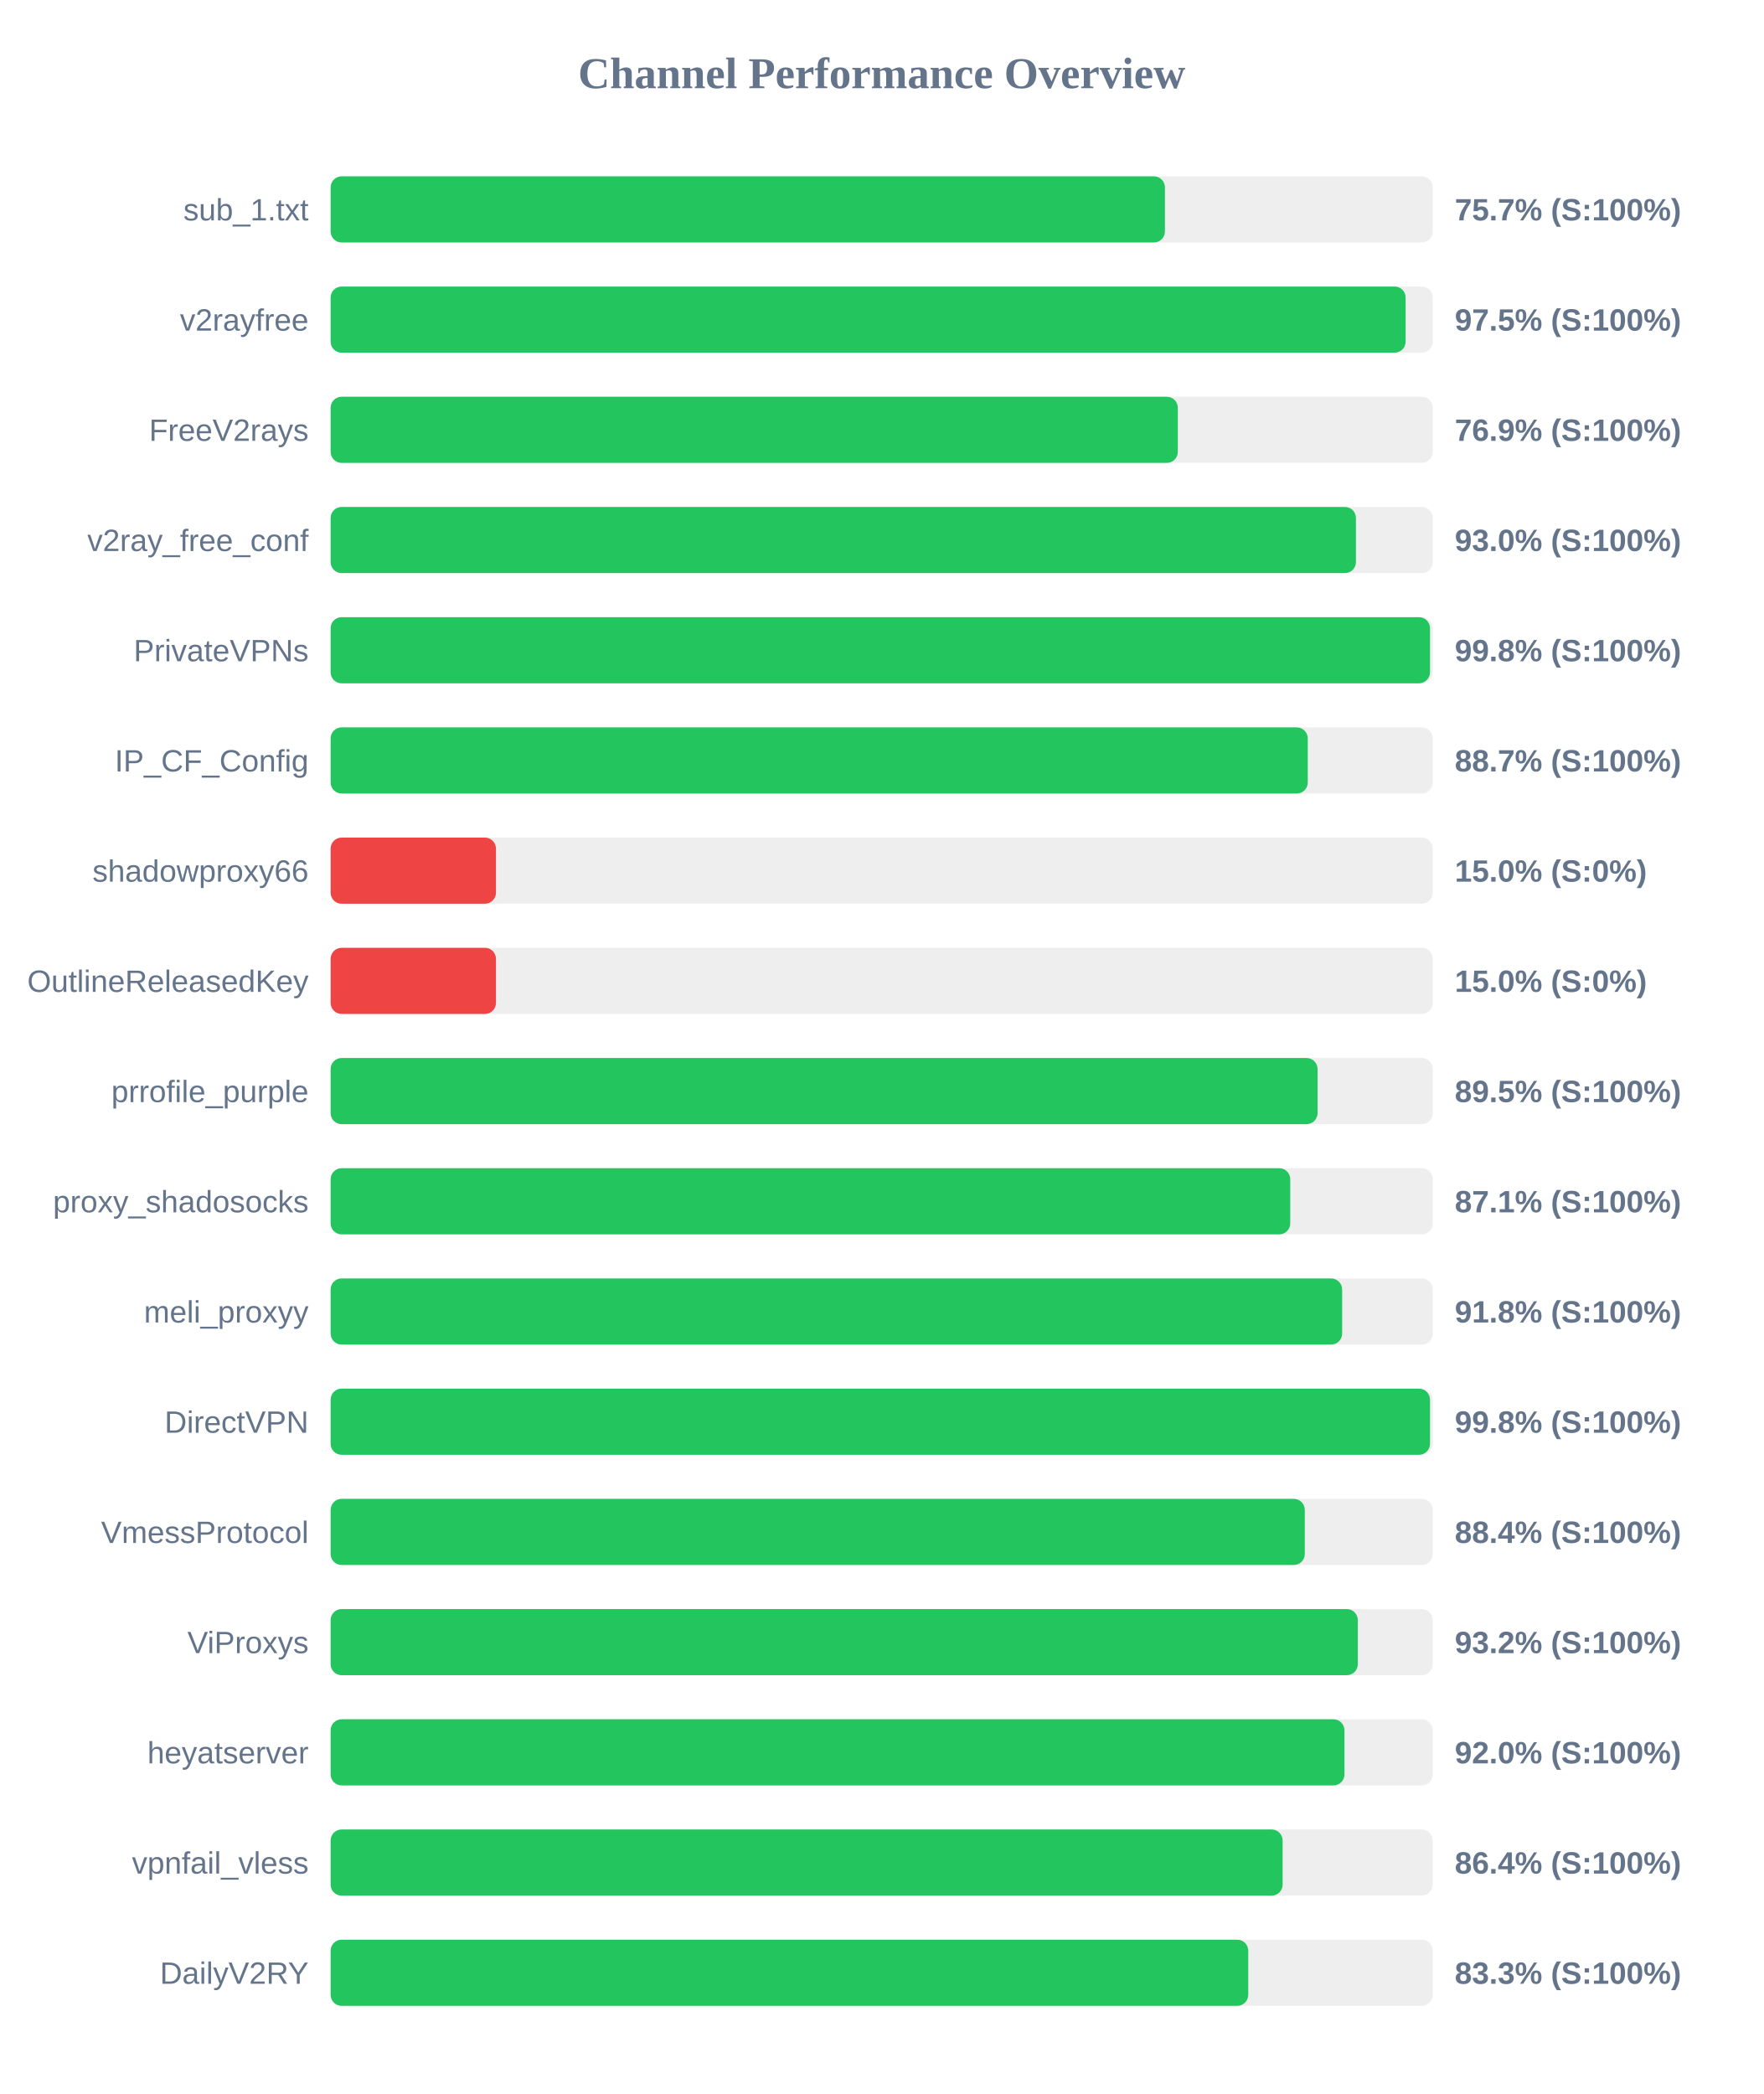
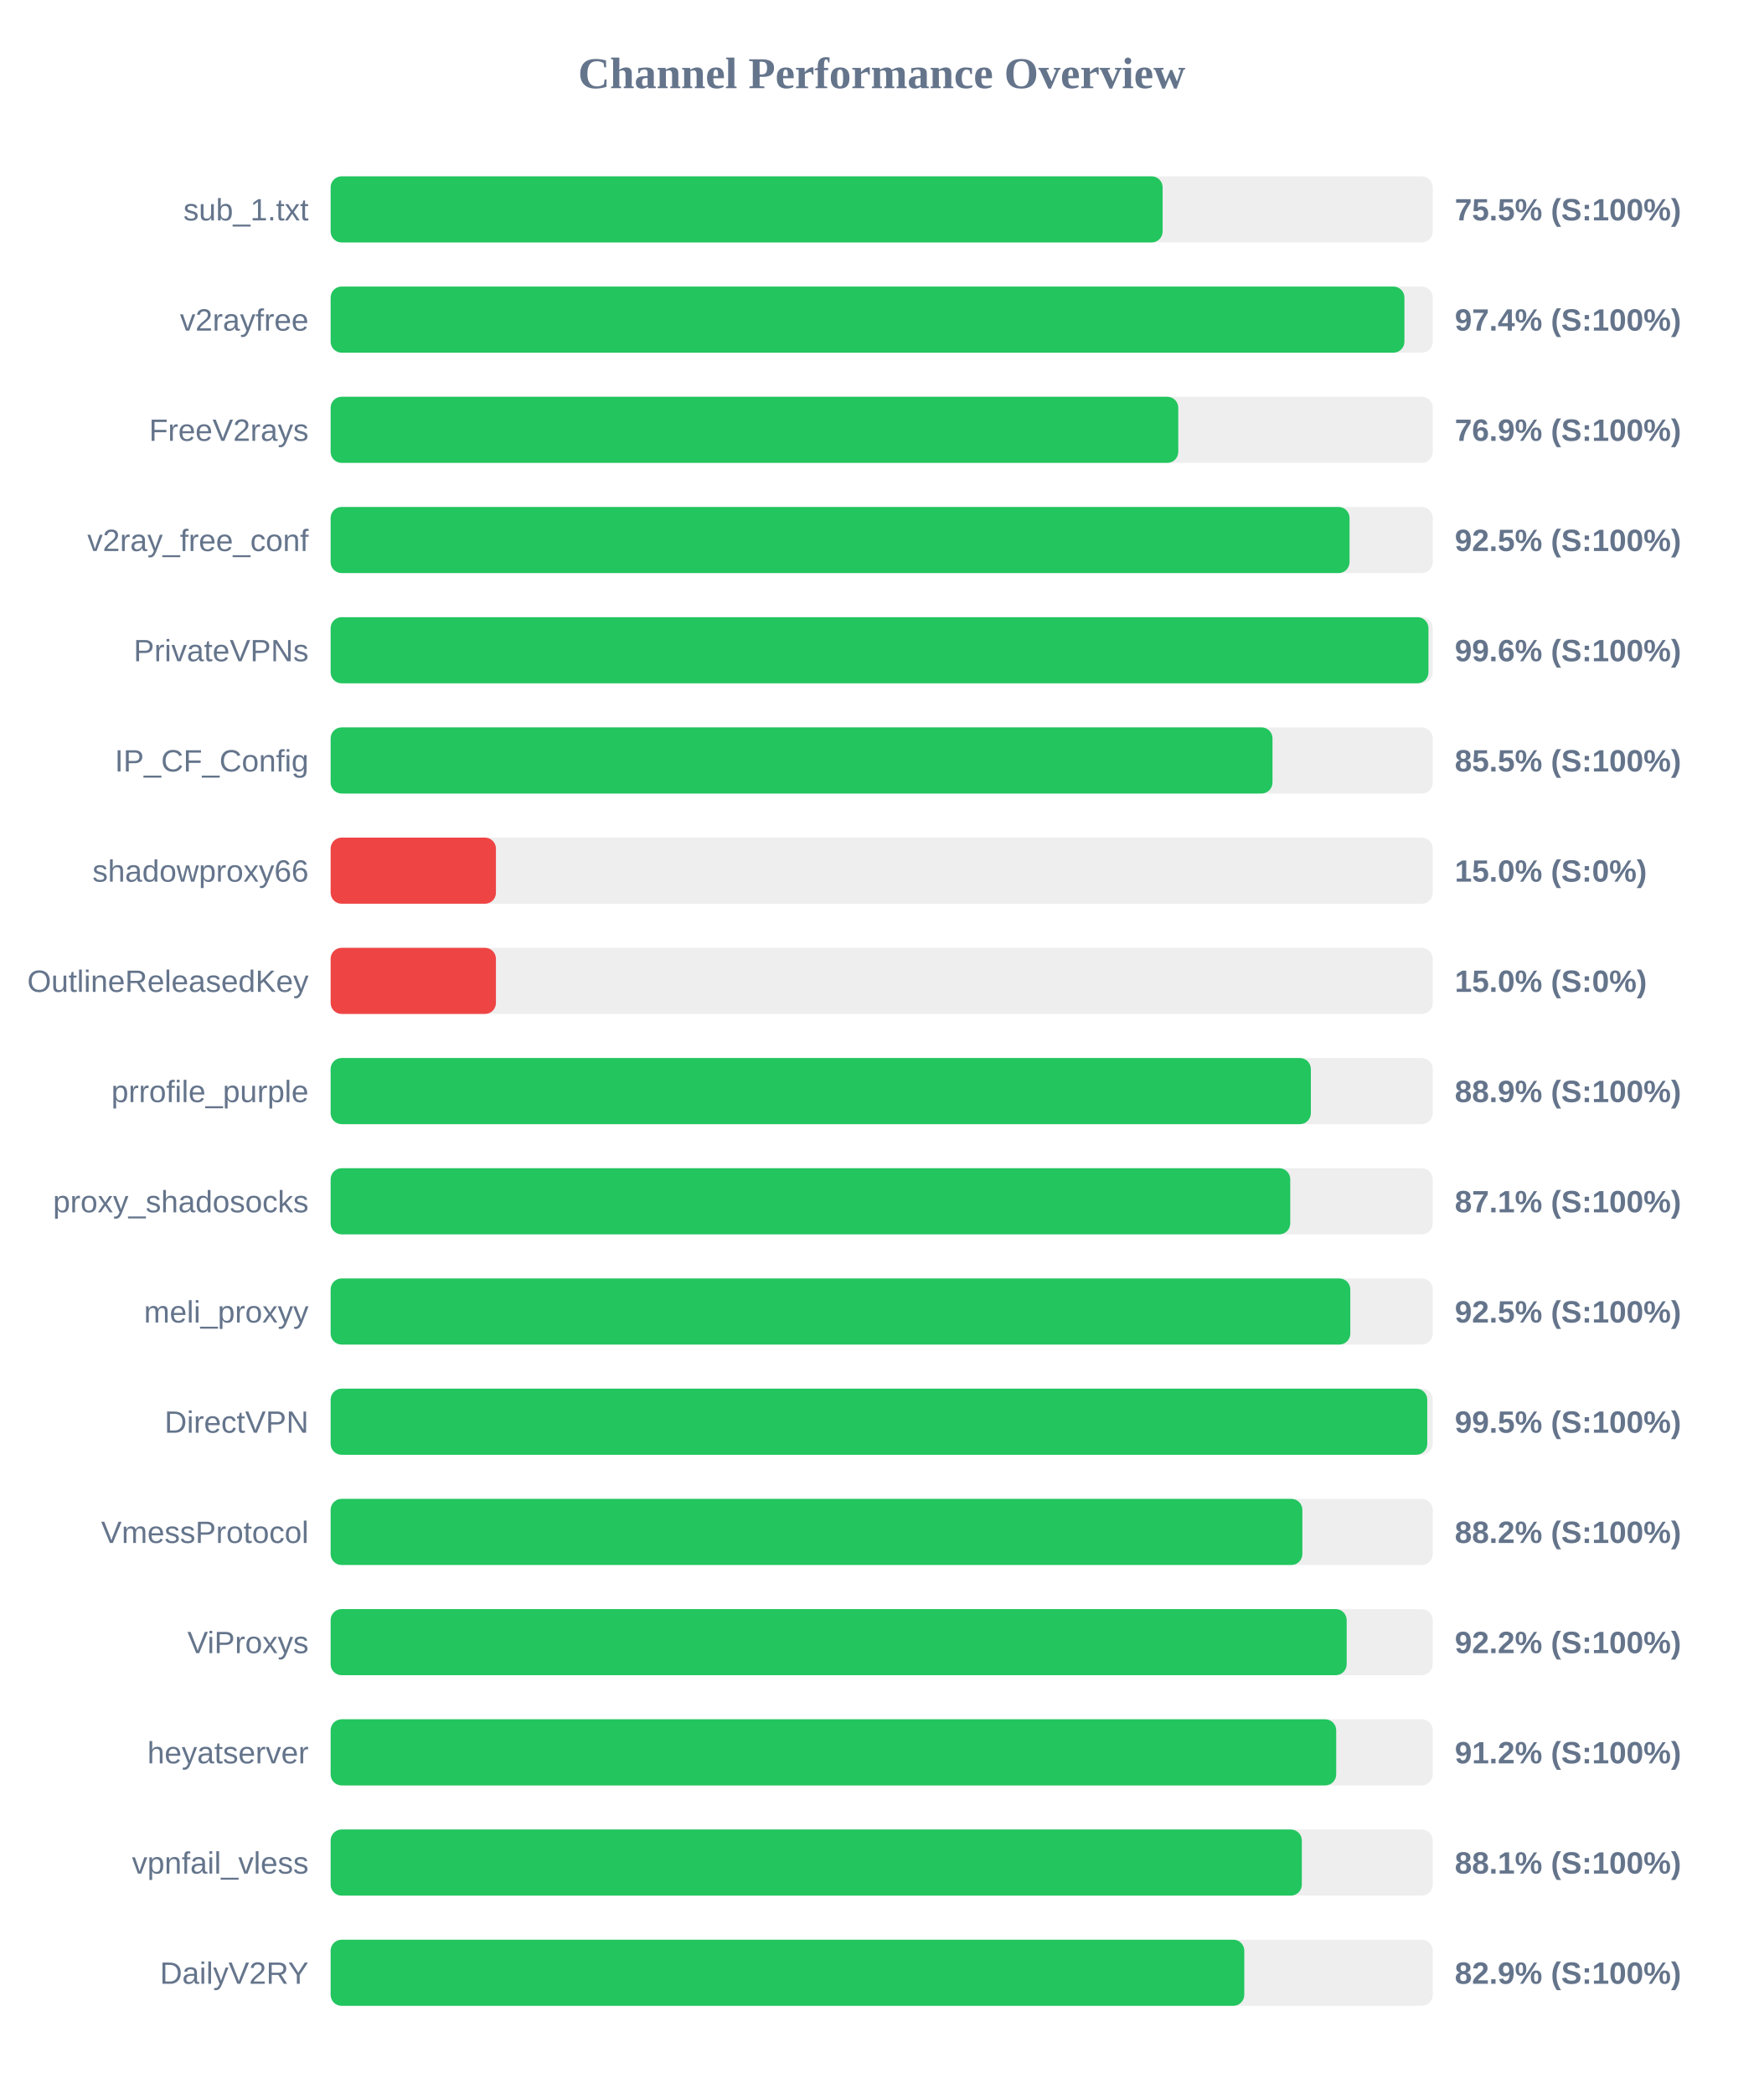
<svg xmlns="http://www.w3.org/2000/svg" width="800" height="950" version="1.1">
  <style>
        .row { font: 14px Arial; fill: #64748b; }
        .score { font: bold 14px Arial; fill: #64748b; }
    </style>
  <text x="400" y="40" text-anchor="middle" font-size="20px" font-weight="bold" fill="#64748b">Channel Performance Overview</text>
  <rect x="150" y="80" width="500" height="30" fill="#eee" rx="5" />
-   <rect x="150" y="80" width="378.5" height="30" fill="#22c55e" rx="5" />
+   <rect x="150" y="80" width="377.45" height="30" fill="#22c55e" rx="5" />
  <text x="140" y="100" text-anchor="end" class="row">sub_1.txt</text>
-   <text x="660" y="100" text-anchor="start" class="score">75.7% (S:100%)</text>
+   <text x="660" y="100" text-anchor="start" class="score">75.5% (S:100%)</text>
  <rect x="150" y="130" width="500" height="30" fill="#eee" rx="5" />
-   <rect x="150" y="130" width="487.7" height="30" fill="#22c55e" rx="5" />
+   <rect x="150" y="130" width="487.15" height="30" fill="#22c55e" rx="5" />
  <text x="140" y="150" text-anchor="end" class="row">v2rayfree</text>
-   <text x="660" y="150" text-anchor="start" class="score">97.5% (S:100%)</text>
+   <text x="660" y="150" text-anchor="start" class="score">97.4% (S:100%)</text>
  <rect x="150" y="180" width="500" height="30" fill="#eee" rx="5" />
-   <rect x="150" y="180" width="384.35" height="30" fill="#22c55e" rx="5" />
+   <rect x="150" y="180" width="384.55" height="30" fill="#22c55e" rx="5" />
  <text x="140" y="200" text-anchor="end" class="row">FreeV2rays</text>
  <text x="660" y="200" text-anchor="start" class="score">76.9% (S:100%)</text>
  <rect x="150" y="230" width="500" height="30" fill="#eee" rx="5" />
-   <rect x="150" y="230" width="465.15" height="30" fill="#22c55e" rx="5" />
+   <rect x="150" y="230" width="462.25" height="30" fill="#22c55e" rx="5" />
  <text x="140" y="250" text-anchor="end" class="row">v2ray_free_conf</text>
-   <text x="660" y="250" text-anchor="start" class="score">93.0% (S:100%)</text>
+   <text x="660" y="250" text-anchor="start" class="score">92.5% (S:100%)</text>
  <rect x="150" y="280" width="500" height="30" fill="#eee" rx="5" />
-   <rect x="150" y="280" width="498.75" height="30" fill="#22c55e" rx="5" />
+   <rect x="150" y="280" width="498.05" height="30" fill="#22c55e" rx="5" />
  <text x="140" y="300" text-anchor="end" class="row">PrivateVPNs</text>
-   <text x="660" y="300" text-anchor="start" class="score">99.8% (S:100%)</text>
+   <text x="660" y="300" text-anchor="start" class="score">99.6% (S:100%)</text>
  <rect x="150" y="330" width="500" height="30" fill="#eee" rx="5" />
-   <rect x="150" y="330" width="443.3" height="30" fill="#22c55e" rx="5" />
+   <rect x="150" y="330" width="427.3" height="30" fill="#22c55e" rx="5" />
  <text x="140" y="350" text-anchor="end" class="row">IP_CF_Config</text>
-   <text x="660" y="350" text-anchor="start" class="score">88.7% (S:100%)</text>
+   <text x="660" y="350" text-anchor="start" class="score">85.5% (S:100%)</text>
  <rect x="150" y="380" width="500" height="30" fill="#eee" rx="5" />
  <rect x="150" y="380" width="75.0" height="30" fill="#ef4444" rx="5" />
  <text x="140" y="400" text-anchor="end" class="row">shadowproxy66</text>
  <text x="660" y="400" text-anchor="start" class="score">15.0% (S:0%)</text>
  <rect x="150" y="430" width="500" height="30" fill="#eee" rx="5" />
  <rect x="150" y="430" width="75.0" height="30" fill="#ef4444" rx="5" />
  <text x="140" y="450" text-anchor="end" class="row">OutlineReleasedKey</text>
  <text x="660" y="450" text-anchor="start" class="score">15.0% (S:0%)</text>
  <rect x="150" y="480" width="500" height="30" fill="#eee" rx="5" />
-   <rect x="150" y="480" width="447.75" height="30" fill="#22c55e" rx="5" />
+   <rect x="150" y="480" width="444.7" height="30" fill="#22c55e" rx="5" />
  <text x="140" y="500" text-anchor="end" class="row">prrofile_purple</text>
-   <text x="660" y="500" text-anchor="start" class="score">89.5% (S:100%)</text>
+   <text x="660" y="500" text-anchor="start" class="score">88.9% (S:100%)</text>
  <rect x="150" y="530" width="500" height="30" fill="#eee" rx="5" />
  <rect x="150" y="530" width="435.35" height="30" fill="#22c55e" rx="5" />
  <text x="140" y="550" text-anchor="end" class="row">proxy_shadosocks</text>
  <text x="660" y="550" text-anchor="start" class="score">87.1% (S:100%)</text>
  <rect x="150" y="580" width="500" height="30" fill="#eee" rx="5" />
-   <rect x="150" y="580" width="458.9" height="30" fill="#22c55e" rx="5" />
+   <rect x="150" y="580" width="462.6" height="30" fill="#22c55e" rx="5" />
  <text x="140" y="600" text-anchor="end" class="row">meli_proxyy</text>
-   <text x="660" y="600" text-anchor="start" class="score">91.8% (S:100%)</text>
+   <text x="660" y="600" text-anchor="start" class="score">92.5% (S:100%)</text>
  <rect x="150" y="630" width="500" height="30" fill="#eee" rx="5" />
-   <rect x="150" y="630" width="498.75" height="30" fill="#22c55e" rx="5" />
+   <rect x="150" y="630" width="497.5" height="30" fill="#22c55e" rx="5" />
  <text x="140" y="650" text-anchor="end" class="row">DirectVPN</text>
-   <text x="660" y="650" text-anchor="start" class="score">99.8% (S:100%)</text>
+   <text x="660" y="650" text-anchor="start" class="score">99.5% (S:100%)</text>
  <rect x="150" y="680" width="500" height="30" fill="#eee" rx="5" />
-   <rect x="150" y="680" width="441.95" height="30" fill="#22c55e" rx="5" />
+   <rect x="150" y="680" width="440.85" height="30" fill="#22c55e" rx="5" />
  <text x="140" y="700" text-anchor="end" class="row">VmessProtocol</text>
-   <text x="660" y="700" text-anchor="start" class="score">88.4% (S:100%)</text>
+   <text x="660" y="700" text-anchor="start" class="score">88.2% (S:100%)</text>
  <rect x="150" y="730" width="500" height="30" fill="#eee" rx="5" />
-   <rect x="150" y="730" width="466.0" height="30" fill="#22c55e" rx="5" />
+   <rect x="150" y="730" width="460.95" height="30" fill="#22c55e" rx="5" />
  <text x="140" y="750" text-anchor="end" class="row">ViProxys</text>
-   <text x="660" y="750" text-anchor="start" class="score">93.2% (S:100%)</text>
+   <text x="660" y="750" text-anchor="start" class="score">92.2% (S:100%)</text>
  <rect x="150" y="780" width="500" height="30" fill="#eee" rx="5" />
-   <rect x="150" y="780" width="459.95" height="30" fill="#22c55e" rx="5" />
+   <rect x="150" y="780" width="456.2" height="30" fill="#22c55e" rx="5" />
  <text x="140" y="800" text-anchor="end" class="row">heyatserver</text>
-   <text x="660" y="800" text-anchor="start" class="score">92.0% (S:100%)</text>
+   <text x="660" y="800" text-anchor="start" class="score">91.2% (S:100%)</text>
  <rect x="150" y="830" width="500" height="30" fill="#eee" rx="5" />
-   <rect x="150" y="830" width="431.9" height="30" fill="#22c55e" rx="5" />
+   <rect x="150" y="830" width="440.6" height="30" fill="#22c55e" rx="5" />
  <text x="140" y="850" text-anchor="end" class="row">vpnfail_vless</text>
-   <text x="660" y="850" text-anchor="start" class="score">86.4% (S:100%)</text>
+   <text x="660" y="850" text-anchor="start" class="score">88.1% (S:100%)</text>
  <rect x="150" y="880" width="500" height="30" fill="#eee" rx="5" />
-   <rect x="150" y="880" width="416.3" height="30" fill="#22c55e" rx="5" />
+   <rect x="150" y="880" width="414.5" height="30" fill="#22c55e" rx="5" />
  <text x="140" y="900" text-anchor="end" class="row">DailyV2RY</text>
-   <text x="660" y="900" text-anchor="start" class="score">83.3% (S:100%)</text>
+   <text x="660" y="900" text-anchor="start" class="score">82.9% (S:100%)</text>
</svg>
